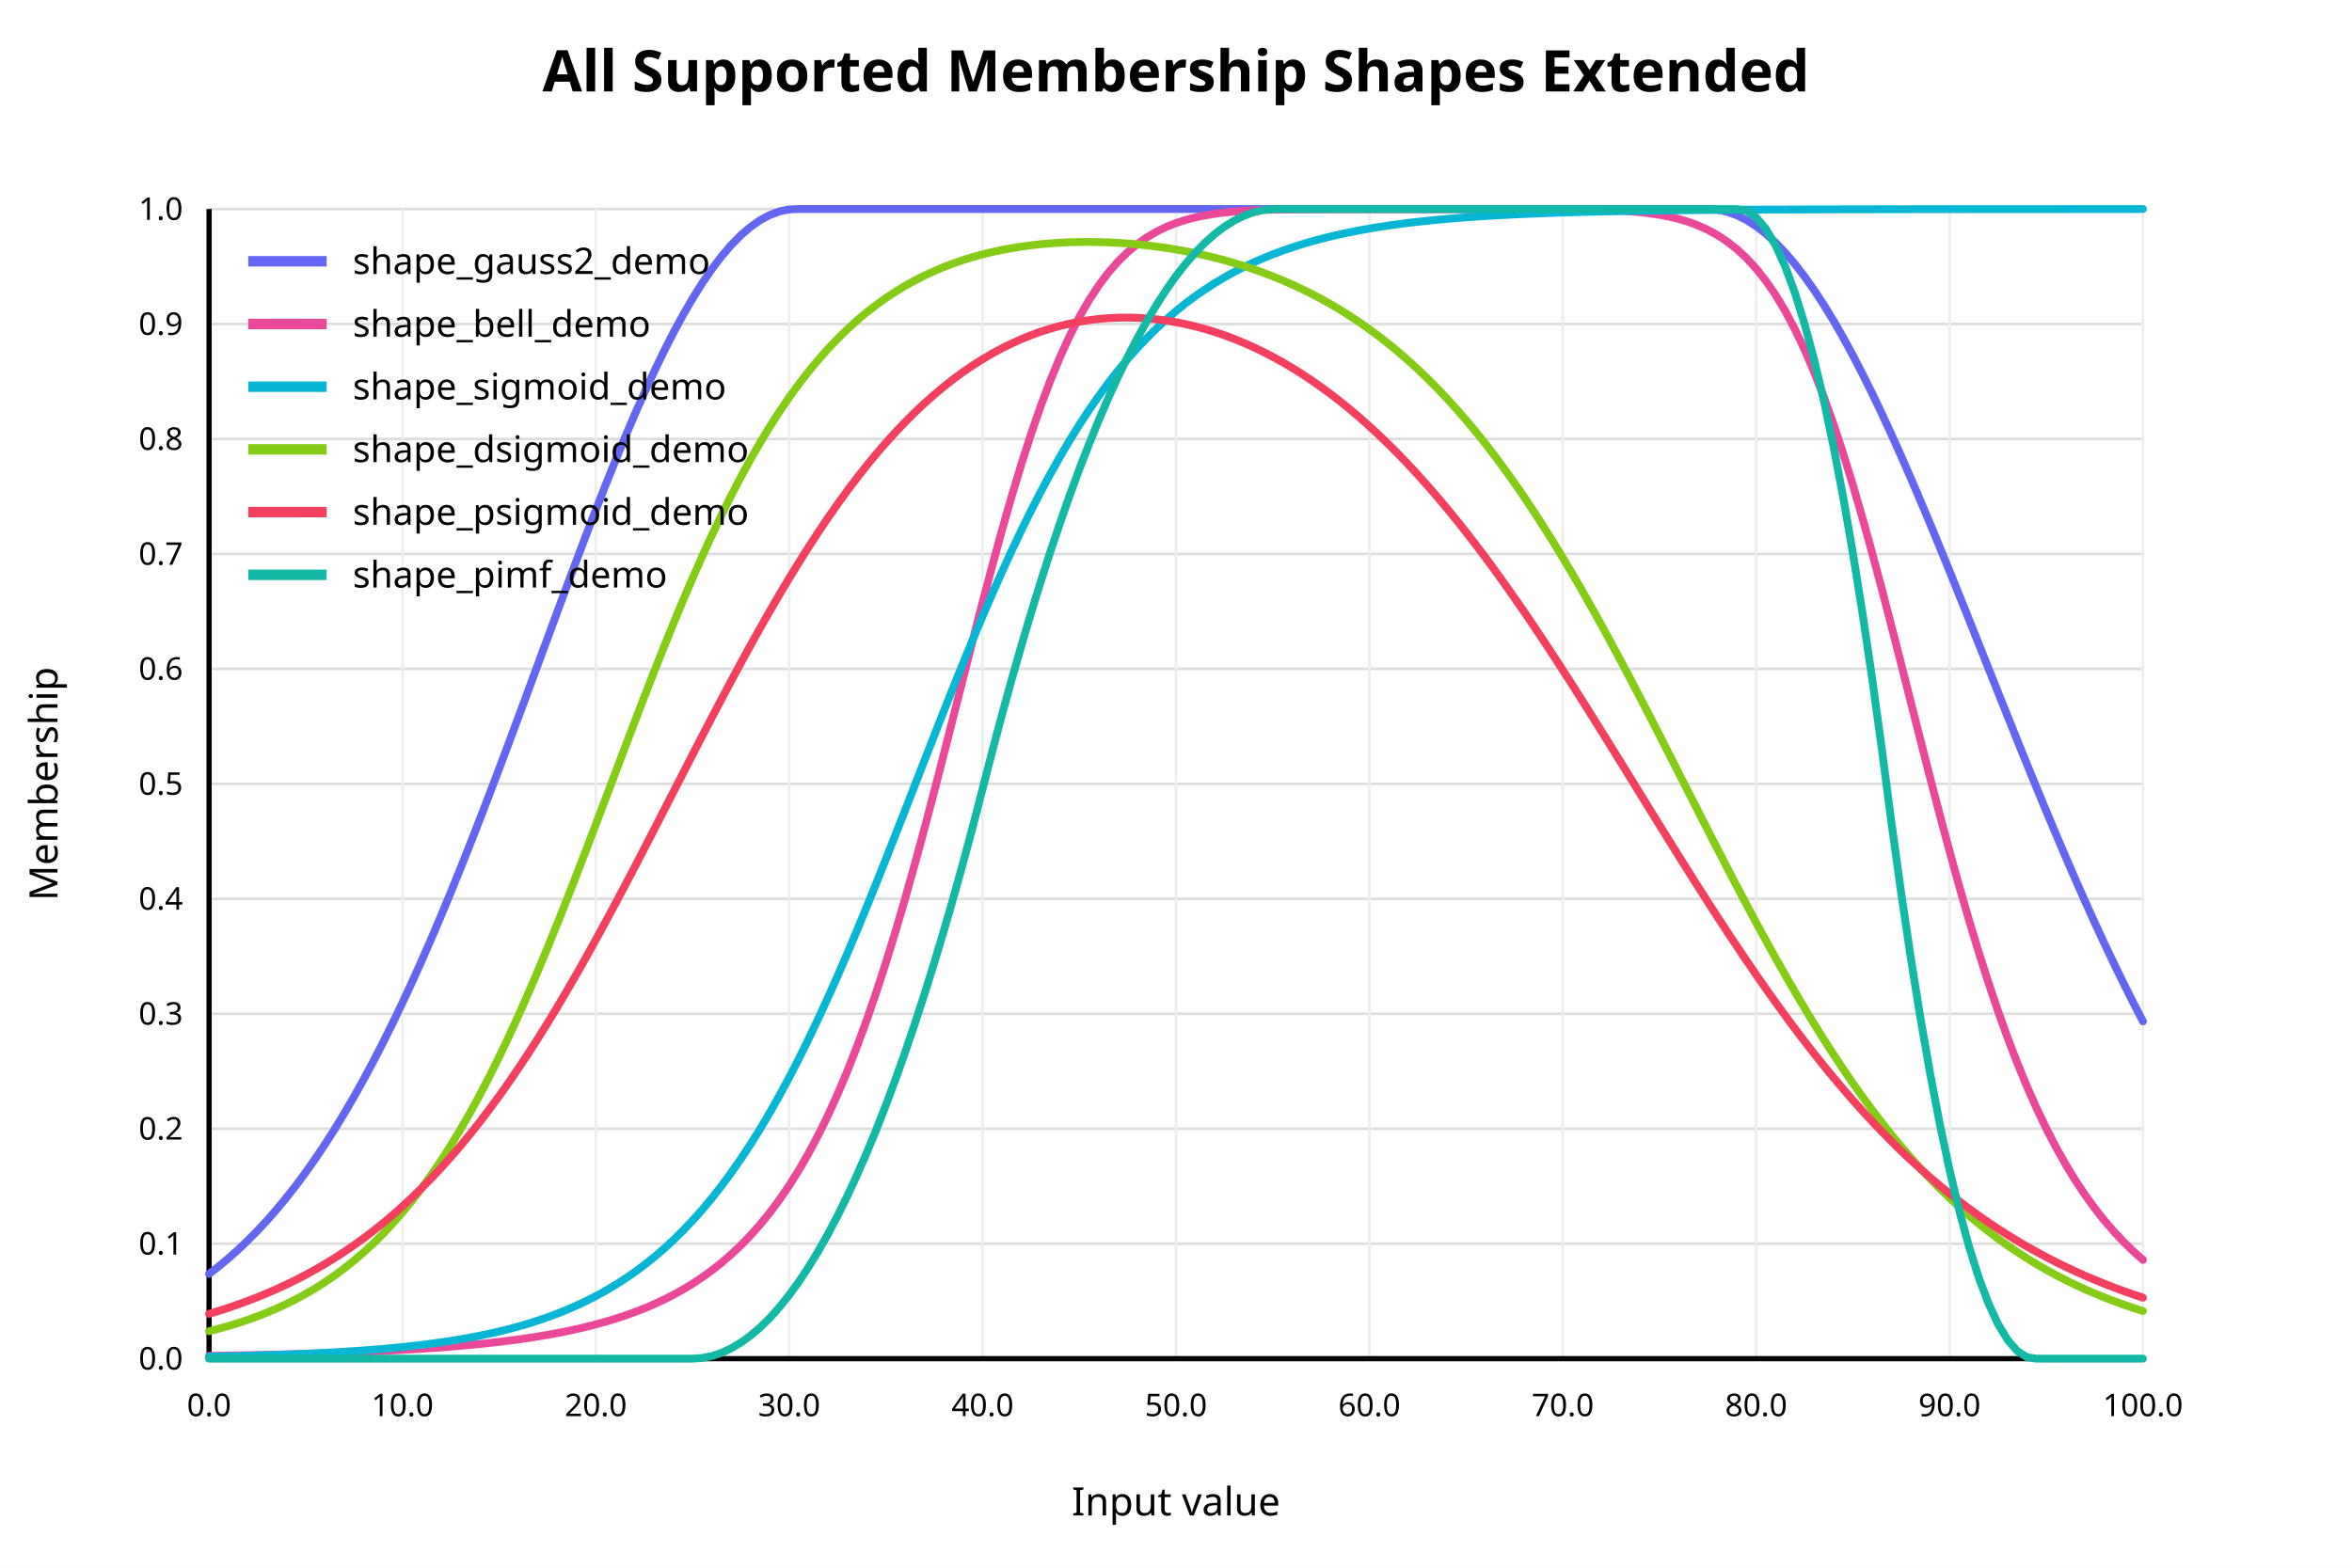
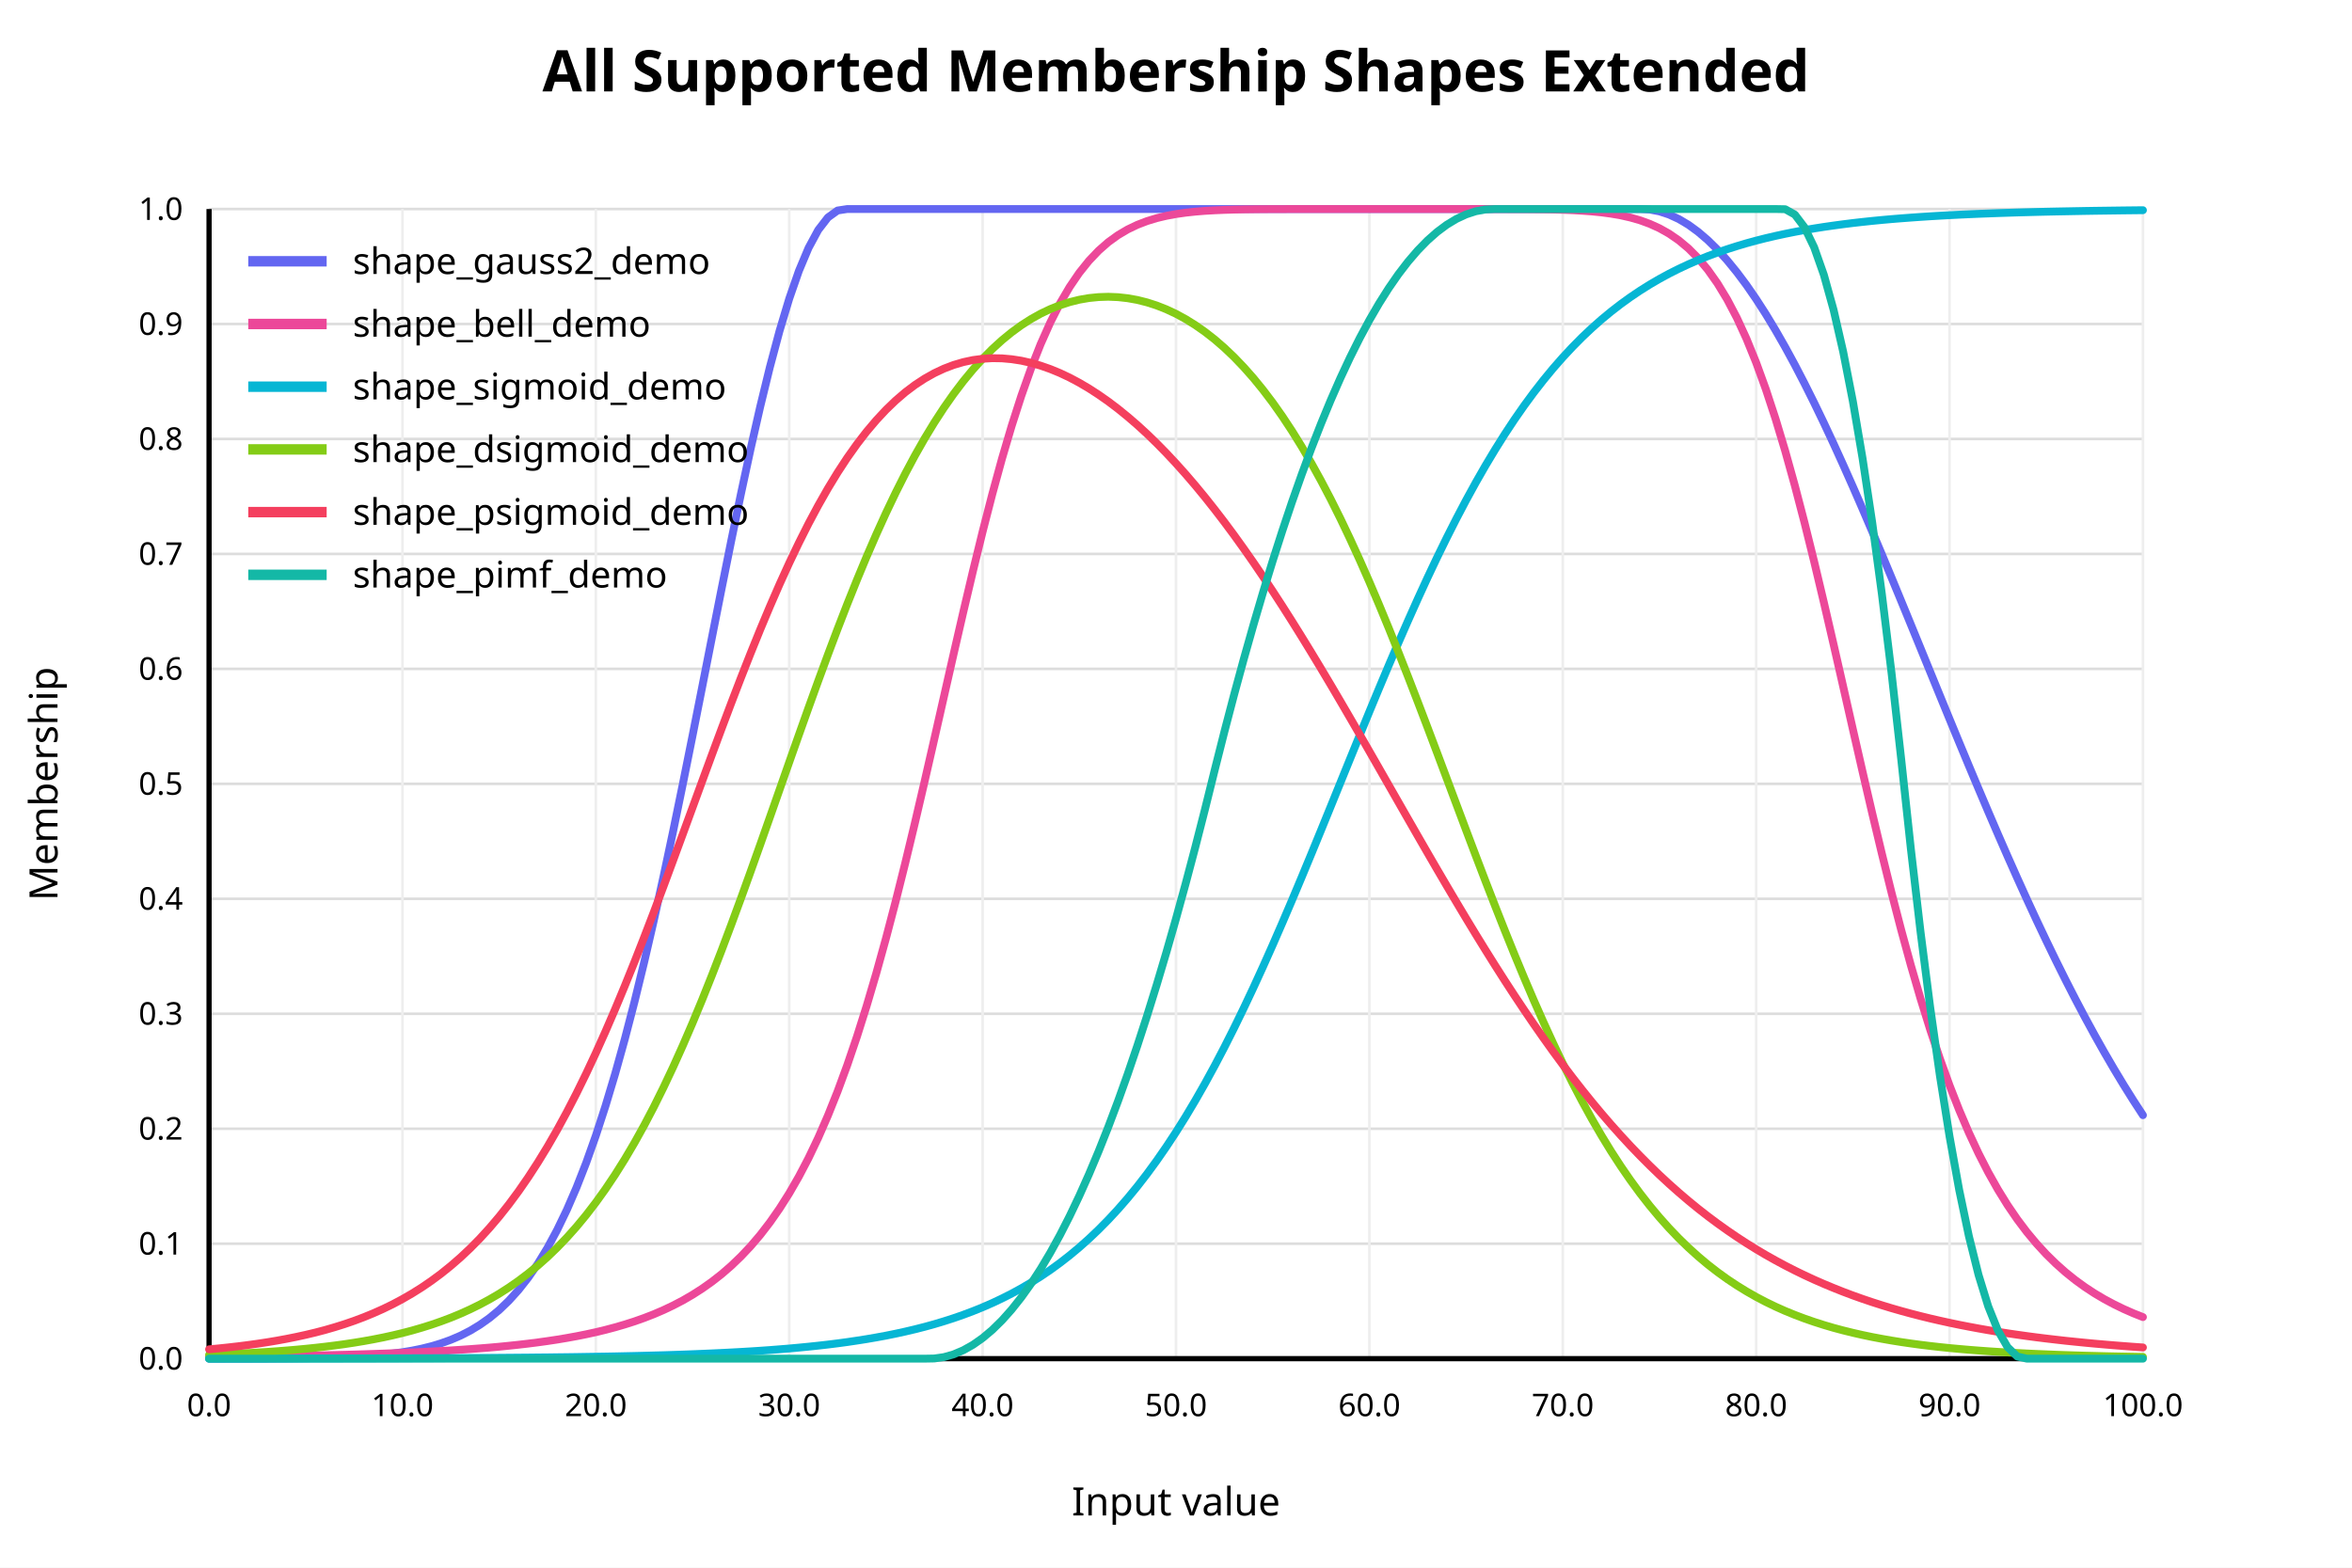
<svg xmlns="http://www.w3.org/2000/svg" width="900" height="600" viewBox="0 0 900 600">
  <rect x="0" y="0" width="900" height="600" fill="white" />
  <text x="450" y="35" text-anchor="middle" font-family="sans-serif" font-size="22" font-weight="bold" fill="black">All Supported Membership Shapes Extended</text>
  <line x1="80" y1="520.00" x2="820" y2="520.00" stroke="#dddddd" stroke-width="1" />
  <text x="70" y="520.00" text-anchor="end" dominant-baseline="middle" font-family="sans-serif" font-size="12" fill="black">0.0</text>
  <line x1="80" y1="476.00" x2="820" y2="476.00" stroke="#dddddd" stroke-width="1" />
  <text x="70" y="476.00" text-anchor="end" dominant-baseline="middle" font-family="sans-serif" font-size="12" fill="black">0.1</text>
  <line x1="80" y1="432.00" x2="820" y2="432.00" stroke="#dddddd" stroke-width="1" />
  <text x="70" y="432.00" text-anchor="end" dominant-baseline="middle" font-family="sans-serif" font-size="12" fill="black">0.2</text>
  <line x1="80" y1="388.00" x2="820" y2="388.00" stroke="#dddddd" stroke-width="1" />
  <text x="70" y="388.00" text-anchor="end" dominant-baseline="middle" font-family="sans-serif" font-size="12" fill="black">0.3</text>
  <line x1="80" y1="344.00" x2="820" y2="344.00" stroke="#dddddd" stroke-width="1" />
  <text x="70" y="344.00" text-anchor="end" dominant-baseline="middle" font-family="sans-serif" font-size="12" fill="black">0.4</text>
  <line x1="80" y1="300.00" x2="820" y2="300.00" stroke="#dddddd" stroke-width="1" />
  <text x="70" y="300.00" text-anchor="end" dominant-baseline="middle" font-family="sans-serif" font-size="12" fill="black">0.5</text>
  <line x1="80" y1="256.00" x2="820" y2="256.00" stroke="#dddddd" stroke-width="1" />
  <text x="70" y="256.00" text-anchor="end" dominant-baseline="middle" font-family="sans-serif" font-size="12" fill="black">0.6</text>
  <line x1="80" y1="212.00" x2="820" y2="212.00" stroke="#dddddd" stroke-width="1" />
  <text x="70" y="212.00" text-anchor="end" dominant-baseline="middle" font-family="sans-serif" font-size="12" fill="black">0.7</text>
  <line x1="80" y1="168.00" x2="820" y2="168.00" stroke="#dddddd" stroke-width="1" />
  <text x="70" y="168.00" text-anchor="end" dominant-baseline="middle" font-family="sans-serif" font-size="12" fill="black">0.8</text>
  <line x1="80" y1="124.00" x2="820" y2="124.00" stroke="#dddddd" stroke-width="1" />
  <text x="70" y="124.00" text-anchor="end" dominant-baseline="middle" font-family="sans-serif" font-size="12" fill="black">0.9</text>
  <line x1="80" y1="80.00" x2="820" y2="80.00" stroke="#dddddd" stroke-width="1" />
  <text x="70" y="80.00" text-anchor="end" dominant-baseline="middle" font-family="sans-serif" font-size="12" fill="black">1.0</text>
  <line x1="80.00" y1="80" x2="80.00" y2="520" stroke="#eeeeee" stroke-width="1" />
  <text x="80.00" y="542" text-anchor="middle" font-family="sans-serif" font-size="12" fill="black">0.0</text>
  <line x1="154.00" y1="80" x2="154.00" y2="520" stroke="#eeeeee" stroke-width="1" />
  <text x="154.00" y="542" text-anchor="middle" font-family="sans-serif" font-size="12" fill="black">10.0</text>
  <line x1="228.00" y1="80" x2="228.00" y2="520" stroke="#eeeeee" stroke-width="1" />
  <text x="228.00" y="542" text-anchor="middle" font-family="sans-serif" font-size="12" fill="black">20.0</text>
  <line x1="302.00" y1="80" x2="302.00" y2="520" stroke="#eeeeee" stroke-width="1" />
  <text x="302.00" y="542" text-anchor="middle" font-family="sans-serif" font-size="12" fill="black">30.0</text>
  <line x1="376.00" y1="80" x2="376.00" y2="520" stroke="#eeeeee" stroke-width="1" />
  <text x="376.00" y="542" text-anchor="middle" font-family="sans-serif" font-size="12" fill="black">40.0</text>
  <line x1="450.00" y1="80" x2="450.00" y2="520" stroke="#eeeeee" stroke-width="1" />
  <text x="450.00" y="542" text-anchor="middle" font-family="sans-serif" font-size="12" fill="black">50.0</text>
  <line x1="524.00" y1="80" x2="524.00" y2="520" stroke="#eeeeee" stroke-width="1" />
  <text x="524.00" y="542" text-anchor="middle" font-family="sans-serif" font-size="12" fill="black">60.0</text>
  <line x1="598.00" y1="80" x2="598.00" y2="520" stroke="#eeeeee" stroke-width="1" />
  <text x="598.00" y="542" text-anchor="middle" font-family="sans-serif" font-size="12" fill="black">70.0</text>
  <line x1="672.00" y1="80" x2="672.00" y2="520" stroke="#eeeeee" stroke-width="1" />
  <text x="672.00" y="542" text-anchor="middle" font-family="sans-serif" font-size="12" fill="black">80.0</text>
  <line x1="746.00" y1="80" x2="746.00" y2="520" stroke="#eeeeee" stroke-width="1" />
  <text x="746.00" y="542" text-anchor="middle" font-family="sans-serif" font-size="12" fill="black">90.0</text>
  <line x1="820.00" y1="80" x2="820.00" y2="520" stroke="#eeeeee" stroke-width="1" />
  <text x="820.00" y="542" text-anchor="middle" font-family="sans-serif" font-size="12" fill="black">100.0</text>
  <line x1="80" y1="520" x2="820" y2="520" stroke="black" stroke-width="2" />
  <line x1="80" y1="80" x2="80" y2="520" stroke="black" stroke-width="2" />
  <text x="450" y="580" text-anchor="middle" font-family="sans-serif" font-size="15" fill="black">Input value</text>
  <text x="22" y="300" text-anchor="middle" font-family="sans-serif" font-size="15" fill="black" transform="rotate(-90 22 300)">Membership</text>
-   <polyline fill="none" stroke="#6366f1" stroke-width="3" stroke-linejoin="round" stroke-linecap="round" points="80.00,487.57 83.70,484.69 87.40,481.60 91.10,478.30 94.80,474.79 98.50,471.04 102.20,467.06 105.90,462.84 109.60,458.37 113.30,453.65 117.00,448.66 120.70,443.41 124.40,437.88 128.10,432.09 131.80,426.01 135.50,419.66 139.20,413.03 142.90,406.12 146.60,398.94 150.30,391.49 154.00,383.78 157.70,375.80 161.40,367.57 165.10,359.11 168.80,350.41 172.50,341.49 176.20,332.37 179.90,323.06 183.60,313.59 187.30,303.96 191.00,294.21 194.70,284.35 198.40,274.40 202.10,264.40 205.80,254.37 209.50,244.33 213.20,234.32 216.90,224.37 220.60,214.50 224.30,204.74 228.00,195.14 231.70,185.71 235.40,176.50 239.10,167.54 242.80,158.85 246.50,150.47 250.20,142.43 253.90,134.77 257.60,127.50 261.30,120.66 265.00,114.28 268.70,108.37 272.40,102.98 276.10,98.10 279.80,93.78 283.50,90.02 287.20,86.84 290.90,84.25 294.60,82.27 298.30,80.90 302.00,80.16 305.70,80.00 309.40,80.00 313.10,80.00 316.80,80.00 320.50,80.00 324.20,80.00 327.90,80.00 331.60,80.00 335.30,80.00 339.00,80.00 342.70,80.00 346.40,80.00 350.10,80.00 353.80,80.00 357.50,80.00 361.20,80.00 364.90,80.00 368.60,80.00 372.30,80.00 376.00,80.00 379.70,80.00 383.40,80.00 387.10,80.00 390.80,80.00 394.50,80.00 398.20,80.00 401.90,80.00 405.60,80.00 409.30,80.00 413.00,80.00 416.70,80.00 420.40,80.00 424.10,80.00 427.80,80.00 431.50,80.00 435.20,80.00 438.90,80.00 442.60,80.00 446.30,80.00 450.00,80.00 453.70,80.00 457.40,80.00 461.10,80.00 464.80,80.00 468.50,80.00 472.20,80.00 475.90,80.00 479.60,80.00 483.30,80.00 487.00,80.00 490.70,80.00 494.40,80.00 498.10,80.00 501.80,80.00 505.50,80.00 509.20,80.00 512.90,80.00 516.60,80.00 520.30,80.00 524.00,80.00 527.70,80.00 531.40,80.00 535.10,80.00 538.80,80.00 542.50,80.00 546.20,80.00 549.90,80.00 553.60,80.00 557.30,80.00 561.00,80.00 564.70,80.00 568.40,80.00 572.10,80.00 575.80,80.00 579.50,80.00 583.20,80.00 586.90,80.00 590.60,80.00 594.30,80.00 598.00,80.00 601.70,80.00 605.40,80.00 609.10,80.00 612.80,80.00 616.50,80.00 620.20,80.00 623.90,80.00 627.60,80.00 631.30,80.00 635.00,80.00 638.70,80.00 642.40,80.00 646.10,80.00 649.80,80.00 653.50,80.00 657.20,80.26 660.90,81.05 664.60,82.38 668.30,84.22 672.00,86.59 675.70,89.46 679.40,92.83 683.10,96.69 686.80,101.02 690.50,105.81 694.20,111.04 697.90,116.70 701.60,122.75 705.30,129.19 709.00,136.00 712.70,143.14 716.40,150.59 720.10,158.34 723.80,166.35 727.50,174.60 731.20,183.07 734.90,191.73 738.60,200.55 742.30,209.52 746.00,218.59 749.70,227.76 753.40,236.99 757.10,246.26 760.80,255.55 764.50,264.83 768.20,274.09 771.90,283.29 775.60,292.43 779.30,301.48 783.00,310.42 786.70,319.24 790.40,327.92 794.10,336.45 797.80,344.82 801.50,353.00 805.20,360.99 808.90,368.79 812.60,376.38 816.30,383.75 820.00,390.90" />
+   <polyline fill="none" stroke="#6366f1" stroke-width="3" stroke-linejoin="round" stroke-linecap="round" points="80.00,519.99 83.70,519.99 87.40,519.98 91.10,519.97 94.80,519.97 98.50,519.95 102.20,519.94 105.90,519.91 109.60,519.89 113.30,519.85 117.00,519.80 120.70,519.74 124.40,519.66 128.10,519.55 131.80,519.42 135.50,519.25 139.20,519.04 142.90,518.77 146.60,518.44 150.30,518.03 154.00,517.53 157.70,516.91 161.40,516.15 165.10,515.23 168.80,514.11 172.50,512.78 176.20,511.19 179.90,509.30 183.60,507.06 187.30,504.44 191.00,501.38 194.70,497.83 198.40,493.73 202.10,489.03 205.80,483.67 209.50,477.59 213.20,470.73 216.90,463.06 220.60,454.51 224.30,445.05 228.00,434.64 231.70,423.27 235.40,410.93 239.10,397.63 242.80,383.38 246.50,368.22 250.20,352.22 253.90,335.45 257.60,318.00 261.30,300.00 265.00,281.58 268.70,262.89 272.40,244.11 276.10,225.42 279.80,207.02 283.50,189.12 287.20,171.92 290.90,155.64 294.60,140.48 298.30,126.64 302.00,114.32 305.70,103.68 309.40,94.87 313.10,88.02 316.80,83.23 320.50,80.57 324.20,80.00 327.90,80.00 331.60,80.00 335.30,80.00 339.00,80.00 342.70,80.00 346.40,80.00 350.10,80.00 353.80,80.00 357.50,80.00 361.20,80.00 364.90,80.00 368.60,80.00 372.30,80.00 376.00,80.00 379.70,80.00 383.40,80.00 387.10,80.00 390.80,80.00 394.50,80.00 398.20,80.00 401.90,80.00 405.60,80.00 409.30,80.00 413.00,80.00 416.70,80.00 420.40,80.00 424.10,80.00 427.80,80.00 431.50,80.00 435.20,80.00 438.90,80.00 442.60,80.00 446.30,80.00 450.00,80.00 453.70,80.00 457.40,80.00 461.10,80.00 464.80,80.00 468.50,80.00 472.20,80.00 475.90,80.00 479.60,80.00 483.30,80.00 487.00,80.00 490.70,80.00 494.40,80.00 498.10,80.00 501.80,80.00 505.50,80.00 509.20,80.00 512.90,80.00 516.60,80.00 520.30,80.00 524.00,80.00 527.70,80.00 531.40,80.00 535.10,80.00 538.80,80.00 542.50,80.00 546.20,80.00 549.90,80.00 553.60,80.00 557.30,80.00 561.00,80.00 564.70,80.00 568.40,80.00 572.10,80.00 575.80,80.00 579.50,80.00 583.20,80.00 586.90,80.00 590.60,80.00 594.30,80.00 598.00,80.00 601.70,80.00 605.40,80.00 609.10,80.00 612.80,80.00 616.50,80.00 620.20,80.00 623.90,80.00 627.60,80.00 631.30,80.21 635.00,80.91 638.70,82.13 642.40,83.84 646.10,86.04 649.80,88.74 653.50,91.91 657.20,95.54 660.90,99.63 664.60,104.16 668.30,109.11 672.00,114.48 675.70,120.23 679.40,126.36 683.10,132.83 686.80,139.64 690.50,146.77 694.20,154.18 697.90,161.85 701.60,169.77 705.30,177.91 709.00,186.24 712.70,194.75 716.40,203.40 720.10,212.18 723.80,221.06 727.50,230.02 731.20,239.03 734.90,248.08 738.60,257.14 742.30,266.19 746.00,275.21 749.70,284.18 753.40,293.08 757.10,301.90 760.80,310.62 764.50,319.23 768.20,327.70 771.90,336.02 775.60,344.19 779.30,352.19 783.00,360.00 786.70,367.63 790.40,375.07 794.10,382.30 797.80,389.32 801.50,396.12 805.20,402.71 808.90,409.07 812.60,415.21 816.30,421.12 820.00,426.81" />
  <line x1="95" y1="100" x2="125" y2="100" stroke="#6366f1" stroke-width="4" />
  <text x="135" y="100" dominant-baseline="middle" font-family="sans-serif" font-size="14" fill="black">shape_gauss2_demo</text>
-   <polyline fill="none" stroke="#ec4899" stroke-width="3" stroke-linejoin="round" stroke-linecap="round" points="80.00,518.93 83.70,518.87 87.40,518.81 91.10,518.75 94.80,518.68 98.50,518.60 102.20,518.52 105.90,518.44 109.60,518.35 113.30,518.26 117.00,518.15 120.70,518.04 124.40,517.93 128.10,517.80 131.80,517.67 135.50,517.53 139.20,517.38 142.90,517.21 146.60,517.04 150.30,516.85 154.00,516.65 157.70,516.44 161.40,516.20 165.10,515.95 168.80,515.69 172.50,515.40 176.20,515.09 179.90,514.75 183.60,514.39 187.30,514.00 191.00,513.58 194.70,513.12 198.40,512.63 202.10,512.10 205.80,511.52 209.50,510.90 213.20,510.22 216.90,509.49 220.60,508.69 224.30,507.83 228.00,506.88 231.70,505.86 235.40,504.75 239.10,503.53 242.80,502.21 246.50,500.77 250.20,499.20 253.90,497.48 257.60,495.61 261.30,493.56 265.00,491.32 268.70,488.88 272.40,486.21 276.10,483.29 279.80,480.09 283.50,476.60 287.20,472.79 290.90,468.62 294.60,464.07 298.30,459.11 302.00,453.70 305.70,447.81 309.40,441.40 313.10,434.45 316.80,426.93 320.50,418.79 324.20,410.03 327.90,400.61 331.60,390.54 335.30,379.80 339.00,368.40 342.70,356.37 346.40,343.74 350.10,330.56 353.80,316.90 357.50,302.84 361.20,288.48 364.90,273.94 368.60,259.34 372.30,244.80 376.00,230.48 379.70,216.49 383.40,202.96 387.10,190.01 390.80,177.74 394.50,166.22 398.20,155.52 401.90,145.67 405.60,136.70 409.30,128.60 413.00,121.35 416.70,114.93 420.40,109.29 424.10,104.37 427.80,100.13 431.50,96.49 435.20,93.41 438.90,90.81 442.60,88.64 446.30,86.84 450.00,85.37 453.70,84.17 457.40,83.20 461.10,82.43 464.80,81.83 468.50,81.35 472.20,80.99 475.90,80.71 479.60,80.50 483.30,80.35 487.00,80.24 490.70,80.16 494.40,80.10 498.10,80.06 501.80,80.04 505.50,80.02 509.20,80.01 512.90,80.01 516.60,80.00 520.30,80.00 524.00,80.00 527.70,80.00 531.40,80.00 535.10,80.00 538.80,80.00 542.50,80.00 546.20,80.00 549.90,80.00 553.60,80.00 557.30,80.00 561.00,80.00 564.70,80.00 568.40,80.00 572.10,80.00 575.80,80.00 579.50,80.00 583.20,80.00 586.90,80.01 590.60,80.02 594.30,80.03 598.00,80.05 601.70,80.09 605.40,80.13 609.10,80.20 612.80,80.30 616.50,80.44 620.20,80.63 623.90,80.88 627.60,81.21 631.30,81.65 635.00,82.20 638.70,82.91 642.40,83.81 646.10,84.92 649.80,86.29 653.50,87.97 657.20,90.00 660.90,92.44 664.60,95.35 668.30,98.78 672.00,102.80 675.70,107.47 679.40,112.85 683.10,118.99 686.80,125.95 690.50,133.74 694.20,142.41 697.90,151.95 701.60,162.35 705.30,173.59 709.00,185.60 712.70,198.33 716.40,211.66 720.10,225.50 723.80,239.72 727.50,254.20 731.20,268.79 734.90,283.37 738.60,297.80 742.30,311.98 746.00,325.79 749.70,339.15 753.40,351.98 757.10,364.23 760.80,375.85 764.50,386.83 768.20,397.14 771.90,406.78 775.60,415.78 779.30,424.13 783.00,431.87 786.70,439.02 790.40,445.61 794.10,451.68 797.80,457.25 801.50,462.37 805.20,467.06 808.90,471.36 812.60,475.30 816.30,478.90 820.00,482.19" />
+   <polyline fill="none" stroke="#ec4899" stroke-width="3" stroke-linejoin="round" stroke-linecap="round" points="80.00,519.37 83.70,519.33 87.40,519.29 91.10,519.25 94.80,519.20 98.50,519.15 102.20,519.10 105.90,519.04 109.60,518.98 113.30,518.92 117.00,518.85 120.70,518.77 124.40,518.69 128.10,518.60 131.80,518.51 135.50,518.41 139.20,518.30 142.90,518.18 146.60,518.06 150.30,517.92 154.00,517.78 157.70,517.62 161.40,517.44 165.10,517.26 168.80,517.06 172.50,516.84 176.20,516.60 179.90,516.34 183.60,516.06 187.30,515.76 191.00,515.43 194.70,515.06 198.40,514.67 202.10,514.24 205.80,513.77 209.50,513.26 213.20,512.70 216.90,512.08 220.60,511.41 224.30,510.67 228.00,509.86 231.70,508.97 235.40,507.99 239.10,506.91 242.80,505.73 246.50,504.42 250.20,502.98 253.90,501.39 257.60,499.63 261.30,497.70 265.00,495.55 268.70,493.18 272.40,490.56 276.10,487.67 279.80,484.46 283.50,480.91 287.20,476.99 290.90,472.65 294.60,467.85 298.30,462.55 302.00,456.71 305.70,450.28 309.40,443.21 313.10,435.46 316.80,426.97 320.50,417.72 324.20,407.66 327.90,396.78 331.60,385.07 335.30,372.53 339.00,359.18 342.70,345.08 346.40,330.29 350.10,314.92 353.80,299.08 357.50,282.92 361.20,266.61 364.90,250.33 368.60,234.26 372.30,218.59 376.00,203.49 379.70,189.12 383.40,175.60 387.10,163.05 390.80,151.53 394.50,141.09 398.20,131.72 401.90,123.42 405.60,116.14 409.30,109.83 413.00,104.40 416.70,99.79 420.40,95.91 424.10,92.67 427.80,90.00 431.50,87.81 435.20,86.04 438.90,84.62 442.60,83.49 446.30,82.61 450.00,81.92 453.70,81.40 457.40,81.00 461.10,80.70 464.80,80.49 468.50,80.33 472.20,80.22 475.90,80.14 479.60,80.09 483.30,80.05 487.00,80.03 490.70,80.02 494.40,80.01 498.10,80.00 501.80,80.00 505.50,80.00 509.20,80.00 512.90,80.00 516.60,80.00 520.30,80.00 524.00,80.00 527.70,80.00 531.40,80.00 535.10,80.00 538.80,80.00 542.50,80.00 546.20,80.00 549.90,80.00 553.60,80.00 557.30,80.00 561.00,80.00 564.70,80.00 568.40,80.00 572.10,80.01 575.80,80.01 579.50,80.03 583.20,80.05 586.90,80.08 590.60,80.13 594.30,80.20 598.00,80.30 601.70,80.44 605.40,80.65 609.10,80.92 612.80,81.29 616.50,81.79 620.20,82.43 623.90,83.27 627.60,84.33 631.30,85.68 635.00,87.36 638.70,89.44 642.40,91.99 646.10,95.09 649.80,98.81 653.50,103.24 657.20,108.47 660.90,114.57 664.60,121.61 668.30,129.67 672.00,138.78 675.70,148.97 679.40,160.24 683.10,172.55 686.80,185.85 690.50,200.03 694.20,214.97 697.90,230.53 701.60,246.52 705.30,262.77 709.00,279.09 712.70,295.29 716.40,311.22 720.10,326.72 723.80,341.65 727.50,355.92 731.20,369.45 734.90,382.19 738.60,394.10 742.30,405.17 746.00,415.42 749.70,424.86 753.40,433.52 757.10,441.45 760.80,448.67 764.50,455.25 768.20,461.23 771.90,466.65 775.60,471.56 779.30,476.00 783.00,480.02 786.70,483.65 790.40,486.94 794.10,489.91 797.80,492.59 801.50,495.02 805.20,497.21 808.90,499.19 812.60,500.99 816.30,502.62 820.00,504.09" />
  <line x1="95" y1="124" x2="125" y2="124" stroke="#ec4899" stroke-width="4" />
  <text x="135" y="124" dominant-baseline="middle" font-family="sans-serif" font-size="14" fill="black">shape_bell_demo</text>
-   <polyline fill="none" stroke="#06b6d4" stroke-width="3" stroke-linejoin="round" stroke-linecap="round" points="80.00,519.20 83.70,519.13 87.40,519.05 91.10,518.97 94.80,518.87 98.50,518.77 102.20,518.66 105.90,518.54 109.60,518.41 113.30,518.27 117.00,518.11 120.70,517.94 124.40,517.76 128.10,517.56 131.80,517.34 135.50,517.10 139.20,516.84 142.90,516.56 146.60,516.25 150.30,515.91 154.00,515.55 157.70,515.15 161.40,514.72 165.10,514.25 168.80,513.74 172.50,513.18 176.20,512.57 179.90,511.92 183.60,511.20 187.30,510.42 191.00,509.58 194.70,508.67 198.40,507.67 202.10,506.59 205.80,505.42 209.50,504.15 213.20,502.78 216.90,501.29 220.60,499.68 224.30,497.94 228.00,496.06 231.70,494.02 235.40,491.83 239.10,489.46 242.80,486.92 246.50,484.17 250.20,481.23 253.90,478.06 257.60,474.66 261.30,471.03 265.00,467.14 268.70,462.99 272.40,458.56 276.10,453.85 279.80,448.85 283.50,443.54 287.20,437.93 290.90,432.00 294.60,425.76 298.30,419.21 302.00,412.34 305.70,405.16 309.40,397.67 313.10,389.90 316.80,381.84 320.50,373.53 324.20,364.96 327.90,356.18 331.60,347.20 335.30,338.06 339.00,328.78 342.70,319.39 346.40,309.93 350.10,300.43 353.80,290.93 357.50,281.46 361.20,272.07 364.90,262.77 368.60,253.61 372.30,244.62 376.00,235.82 379.70,227.24 383.40,218.90 387.10,210.82 390.80,203.02 394.50,195.51 398.20,188.30 401.90,181.40 405.60,174.82 409.30,168.55 413.00,162.59 416.70,156.95 420.40,151.62 424.10,146.59 427.80,141.85 431.50,137.40 435.20,133.22 438.90,129.31 442.60,125.65 446.30,122.24 450.00,119.05 453.70,116.08 457.40,113.32 461.10,110.76 464.80,108.38 468.50,106.17 472.20,104.12 475.90,102.22 479.60,100.47 483.30,98.85 487.00,97.35 490.70,95.97 494.40,94.69 498.10,93.51 501.80,92.42 505.50,91.42 509.20,90.50 512.90,89.65 516.60,88.87 520.30,88.15 524.00,87.48 527.70,86.87 531.40,86.31 535.10,85.80 538.80,85.32 542.50,84.89 546.20,84.49 549.90,84.12 553.60,83.78 557.30,83.47 561.00,83.18 564.70,82.92 568.40,82.68 572.10,82.46 575.80,82.26 579.50,82.07 583.20,81.90 586.90,81.75 590.60,81.60 594.30,81.47 598.00,81.35 601.70,81.24 605.40,81.13 609.10,81.04 612.80,80.95 616.50,80.88 620.20,80.80 623.90,80.74 627.60,80.68 631.30,80.62 635.00,80.57 638.70,80.52 642.40,80.48 646.10,80.44 649.80,80.40 653.50,80.37 657.20,80.34 660.90,80.31 664.60,80.29 668.30,80.26 672.00,80.24 675.70,80.22 679.40,80.20 683.10,80.19 686.80,80.17 690.50,80.16 694.20,80.14 697.90,80.13 701.60,80.12 705.30,80.11 709.00,80.10 712.70,80.09 716.40,80.09 720.10,80.08 723.80,80.07 727.50,80.07 731.20,80.06 734.90,80.06 738.60,80.05 742.30,80.05 746.00,80.04 749.70,80.04 753.40,80.04 757.10,80.03 760.80,80.03 764.50,80.03 768.20,80.03 771.90,80.02 775.60,80.02 779.30,80.02 783.00,80.02 786.70,80.02 790.40,80.02 794.10,80.01 797.80,80.01 801.50,80.01 805.20,80.01 808.90,80.01 812.60,80.01 816.30,80.01 820.00,80.01" />
+   <polyline fill="none" stroke="#06b6d4" stroke-width="3" stroke-linejoin="round" stroke-linecap="round" points="80.00,519.97 83.70,519.97 87.40,519.97 91.10,519.97 94.80,519.96 98.50,519.96 102.20,519.96 105.90,519.95 109.60,519.95 113.30,519.94 117.00,519.94 120.70,519.93 124.40,519.93 128.10,519.92 131.80,519.91 135.50,519.91 139.20,519.90 142.90,519.89 146.60,519.88 150.30,519.87 154.00,519.86 157.70,519.84 161.40,519.83 165.10,519.82 168.80,519.80 172.50,519.78 176.20,519.77 179.90,519.74 183.60,519.72 187.30,519.70 191.00,519.67 194.70,519.64 198.40,519.61 202.10,519.58 205.80,519.54 209.50,519.51 213.20,519.46 216.90,519.42 220.60,519.37 224.30,519.31 228.00,519.25 231.70,519.19 235.40,519.12 239.10,519.04 242.80,518.96 246.50,518.87 250.20,518.77 253.90,518.67 257.60,518.55 261.30,518.43 265.00,518.29 268.70,518.14 272.40,517.98 276.10,517.81 279.80,517.62 283.50,517.42 287.20,517.20 290.90,516.96 294.60,516.70 298.30,516.41 302.00,516.11 305.70,515.77 309.40,515.41 313.10,515.02 316.80,514.60 320.50,514.14 324.20,513.64 327.90,513.09 331.60,512.51 335.30,511.87 339.00,511.19 342.70,510.44 346.40,509.63 350.10,508.76 353.80,507.82 357.50,506.80 361.20,505.69 364.90,504.50 368.60,503.21 372.30,501.82 376.00,500.32 379.70,498.71 383.40,496.96 387.10,495.09 390.80,493.07 394.50,490.89 398.20,488.56 401.90,486.05 405.60,483.36 409.30,480.48 413.00,477.40 416.70,474.10 420.40,470.58 424.10,466.83 427.80,462.84 431.50,458.59 435.20,454.08 438.90,449.30 442.60,444.24 446.30,438.90 450.00,433.28 453.70,427.37 457.40,421.16 461.10,414.67 464.80,407.89 468.50,400.83 472.20,393.49 475.90,385.89 479.60,378.05 483.30,369.97 487.00,361.67 490.70,353.18 494.40,344.52 498.10,335.71 501.80,326.78 505.50,317.76 509.20,308.68 512.90,299.57 516.60,290.46 520.30,281.39 524.00,272.38 527.70,263.46 531.40,254.66 535.10,246.01 538.80,237.54 542.50,229.26 546.20,221.20 549.90,213.38 553.60,205.81 557.30,198.50 561.00,191.46 564.70,184.71 568.40,178.24 572.10,172.07 575.80,166.18 579.50,160.58 583.20,155.27 586.90,150.24 590.60,145.49 594.30,141.00 598.00,136.78 601.70,132.81 605.40,129.07 609.10,125.58 612.80,122.30 616.50,119.24 620.20,116.38 623.90,113.71 627.60,111.22 631.30,108.90 635.00,106.74 638.70,104.73 642.40,102.87 646.10,101.14 649.80,99.53 653.50,98.04 657.20,96.66 660.90,95.38 664.60,94.20 668.30,93.10 672.00,92.09 675.70,91.15 679.40,90.29 683.10,89.49 686.80,88.75 690.50,88.06 694.20,87.43 697.90,86.85 701.60,86.32 705.30,85.82 709.00,85.36 712.70,84.94 716.40,84.55 720.10,84.19 723.80,83.86 727.50,83.56 731.20,83.28 734.90,83.02 738.60,82.78 742.30,82.56 746.00,82.36 749.70,82.17 753.40,82.00 757.10,81.84 760.80,81.70 764.50,81.56 768.20,81.44 771.90,81.32 775.60,81.22 779.30,81.12 783.00,81.03 786.70,80.95 790.40,80.88 794.10,80.81 797.80,80.74 801.50,80.68 805.20,80.63 808.90,80.58 812.60,80.53 816.30,80.49 820.00,80.45" />
  <line x1="95" y1="148" x2="125" y2="148" stroke="#06b6d4" stroke-width="4" />
  <text x="135" y="148" dominant-baseline="middle" font-family="sans-serif" font-size="14" fill="black">shape_sigmoid_demo</text>
-   <polyline fill="none" stroke="#84cc16" stroke-width="3" stroke-linejoin="round" stroke-linecap="round" points="80.00,509.50 83.70,508.54 87.40,507.50 91.10,506.37 94.80,505.14 98.50,503.80 102.20,502.35 105.90,500.78 109.60,499.07 113.30,497.21 117.00,495.20 120.70,493.03 124.40,490.68 128.10,488.14 131.80,485.40 135.50,482.44 139.20,479.26 142.90,475.84 146.60,472.17 150.30,468.23 154.00,464.01 157.70,459.50 161.40,454.69 165.10,449.57 168.80,444.13 172.50,438.36 176.20,432.26 179.90,425.82 183.60,419.05 187.30,411.94 191.00,404.50 194.70,396.74 198.40,388.67 202.10,380.31 205.80,371.67 209.50,362.78 213.20,353.66 216.90,344.34 220.60,334.85 224.30,325.23 228.00,315.51 231.70,305.74 235.40,295.94 239.10,286.16 242.80,276.44 246.50,266.81 250.20,257.32 253.90,247.99 257.60,238.86 261.30,229.96 265.00,221.31 268.70,212.94 272.40,204.86 276.10,197.09 279.80,189.65 283.50,182.54 287.20,175.77 290.90,169.34 294.60,163.25 298.30,157.49 302.00,152.07 305.70,146.97 309.40,142.19 313.10,137.72 316.80,133.55 320.50,129.65 324.20,126.04 327.90,122.68 331.60,119.57 335.30,116.70 339.00,114.05 342.70,111.61 346.40,109.37 350.10,107.32 353.80,105.44 357.50,103.74 361.20,102.18 364.90,100.78 368.60,99.51 372.30,98.37 376.00,97.35 379.70,96.45 383.40,95.66 387.10,94.97 390.80,94.38 394.50,93.88 398.20,93.46 401.90,93.14 405.60,92.89 409.30,92.72 413.00,92.62 416.70,92.60 420.40,92.65 424.10,92.76 427.80,92.95 431.50,93.21 435.20,93.53 438.90,93.92 442.60,94.38 446.30,94.90 450.00,95.50 453.70,96.17 457.40,96.91 461.10,97.73 464.80,98.62 468.50,99.59 472.20,100.65 475.90,101.78 479.60,103.01 483.30,104.33 487.00,105.74 490.70,107.25 494.40,108.87 498.10,110.59 501.80,112.42 505.50,114.37 509.20,116.44 512.90,118.63 516.60,120.96 520.30,123.42 524.00,126.02 527.70,128.76 531.40,131.66 535.10,134.71 538.80,137.92 542.50,141.30 546.20,144.84 549.90,148.56 553.60,152.45 557.30,156.52 561.00,160.78 564.70,165.22 568.40,169.84 572.10,174.65 575.80,179.65 579.50,184.84 583.20,190.21 586.90,195.76 590.60,201.48 594.30,207.38 598.00,213.45 601.70,219.68 605.40,226.07 609.10,232.59 612.80,239.26 616.50,246.04 620.20,252.94 623.90,259.93 627.60,267.01 631.30,274.17 635.00,281.37 638.70,288.62 642.40,295.90 646.10,303.18 649.80,310.46 653.50,317.71 657.20,324.93 660.90,332.09 664.60,339.18 668.30,346.19 672.00,353.11 675.70,359.91 679.40,366.59 683.10,373.14 686.80,379.55 690.50,385.80 694.20,391.90 697.90,397.83 701.60,403.59 705.30,409.17 709.00,414.57 712.70,419.79 716.40,424.82 720.10,429.67 723.80,434.33 727.50,438.81 731.20,443.10 734.90,447.22 738.60,451.15 742.30,454.91 746.00,458.50 749.70,461.92 753.40,465.18 757.10,468.28 760.80,471.23 764.50,474.03 768.20,476.68 771.90,479.20 775.60,481.59 779.30,483.85 783.00,485.98 786.70,488.01 790.40,489.92 794.10,491.72 797.80,493.42 801.50,495.03 805.20,496.55 808.90,497.97 812.60,499.32 816.30,500.59 820.00,501.78" />
+   <polyline fill="none" stroke="#84cc16" stroke-width="3" stroke-linejoin="round" stroke-linecap="round" points="80.00,518.55 83.70,518.40 87.40,518.24 91.10,518.06 94.80,517.87 98.50,517.65 102.20,517.42 105.90,517.16 109.60,516.87 113.30,516.56 117.00,516.21 120.70,515.83 124.40,515.41 128.10,514.95 131.80,514.45 135.50,513.89 139.20,513.28 142.90,512.61 146.60,511.88 150.30,511.07 154.00,510.19 157.70,509.22 161.40,508.15 165.10,506.99 168.80,505.71 172.50,504.32 176.20,502.79 179.90,501.12 183.60,499.30 187.30,497.31 191.00,495.14 194.70,492.77 198.40,490.20 202.10,487.40 205.80,484.37 209.50,481.08 213.20,477.51 216.90,473.66 220.60,469.51 224.30,465.03 228.00,460.22 231.70,455.06 235.40,449.53 239.10,443.63 242.80,437.35 246.50,430.69 250.20,423.63 253.90,416.17 257.60,408.33 261.30,400.11 265.00,391.53 268.70,382.59 272.40,373.33 276.10,363.78 279.80,353.95 283.50,343.90 287.20,333.66 290.90,323.27 294.60,312.78 298.30,302.25 302.00,291.71 305.70,281.23 309.40,270.84 313.10,260.60 316.80,250.56 320.50,240.75 324.20,231.21 327.90,221.98 331.60,213.08 335.30,204.55 339.00,196.39 342.70,188.64 346.40,181.29 350.10,174.36 353.80,167.84 357.50,161.74 361.20,156.06 364.90,150.79 368.60,145.91 372.30,141.43 376.00,137.33 379.70,133.59 383.40,130.22 387.10,127.19 390.80,124.49 394.50,122.12 398.20,120.05 401.90,118.29 405.60,116.82 409.30,115.63 413.00,114.71 416.70,114.07 420.40,113.70 424.10,113.58 427.80,113.73 431.50,114.14 435.20,114.80 438.90,115.73 442.60,116.92 446.30,118.38 450.00,120.11 453.70,122.13 457.40,124.43 461.10,127.02 464.80,129.91 468.50,133.12 472.20,136.64 475.90,140.50 479.60,144.68 483.30,149.22 487.00,154.10 490.70,159.35 494.40,164.96 498.10,170.93 501.80,177.27 505.50,183.98 509.20,191.04 512.90,198.46 516.60,206.23 520.30,214.32 524.00,222.72 527.70,231.42 531.40,240.38 535.10,249.58 538.80,258.99 542.50,268.57 546.20,278.28 549.90,288.09 553.60,297.96 557.30,307.84 561.00,317.70 564.70,327.49 568.40,337.18 572.10,346.72 575.80,356.09 579.50,365.25 583.20,374.17 586.90,382.83 590.60,391.19 594.30,399.26 598.00,407.00 601.70,414.41 605.40,421.48 609.10,428.21 612.80,434.59 616.50,440.64 620.20,446.34 623.90,451.71 627.60,456.76 631.30,461.50 635.00,465.93 638.70,470.07 642.40,473.93 646.10,477.52 649.80,480.86 653.50,483.97 657.20,486.84 660.90,489.51 664.60,491.97 668.30,494.25 672.00,496.36 675.70,498.30 679.40,500.09 683.10,501.74 686.80,503.25 690.50,504.65 694.20,505.93 697.90,507.11 701.60,508.20 705.30,509.19 709.00,510.10 712.70,510.94 716.40,511.71 720.10,512.41 723.80,513.06 727.50,513.65 731.20,514.19 734.90,514.69 738.60,515.14 742.30,515.56 746.00,515.94 749.70,516.28 753.40,516.60 757.10,516.89 760.80,517.16 764.50,517.40 768.20,517.63 771.90,517.83 775.60,518.02 779.30,518.19 783.00,518.34 786.70,518.49 790.40,518.62 794.10,518.74 797.80,518.85 801.50,518.94 805.20,519.04 808.90,519.12 812.60,519.19 816.30,519.26 820.00,519.33" />
  <line x1="95" y1="172" x2="125" y2="172" stroke="#84cc16" stroke-width="4" />
  <text x="135" y="172" dominant-baseline="middle" font-family="sans-serif" font-size="14" fill="black">shape_dsigmoid_demo</text>
-   <polyline fill="none" stroke="#f43f5e" stroke-width="3" stroke-linejoin="round" stroke-linecap="round" points="80.00,502.85 83.70,501.72 87.40,500.53 91.10,499.25 94.80,497.90 98.50,496.47 102.20,494.95 105.90,493.34 109.60,491.63 113.30,489.82 117.00,487.90 120.70,485.87 124.40,483.72 128.10,481.45 131.80,479.06 135.50,476.53 139.20,473.86 142.90,471.05 146.60,468.10 150.30,464.98 154.00,461.71 157.70,458.28 161.40,454.68 165.10,450.91 168.80,446.97 172.50,442.84 176.20,438.54 179.90,434.05 183.60,429.38 187.30,424.52 191.00,419.48 194.70,414.26 198.40,408.85 202.10,403.27 205.80,397.51 209.50,391.58 213.20,385.49 216.90,379.24 220.60,372.84 224.30,366.31 228.00,359.64 231.70,352.86 235.40,345.98 239.10,339.00 242.80,331.95 246.50,324.83 250.20,317.67 253.90,310.47 257.60,303.26 261.30,296.05 265.00,288.86 268.70,281.70 272.40,274.59 276.10,267.55 279.80,260.59 283.50,253.72 287.20,246.96 290.90,240.33 294.60,233.83 298.30,227.48 302.00,221.28 305.70,215.25 309.40,209.39 313.10,203.72 316.80,198.23 320.50,192.93 324.20,187.83 327.90,182.93 331.60,178.23 335.30,173.74 339.00,169.45 342.70,165.36 346.40,161.48 350.10,157.80 353.80,154.31 357.50,151.03 361.20,147.94 364.90,145.04 368.60,142.32 372.30,139.80 376.00,137.45 379.70,135.28 383.40,133.29 387.10,131.46 390.80,129.80 394.50,128.30 398.20,126.96 401.90,125.78 405.60,124.75 409.30,123.87 413.00,123.13 416.70,122.54 420.40,122.09 424.10,121.77 427.80,121.59 431.50,121.55 435.20,121.64 438.90,121.87 442.60,122.22 446.30,122.70 450.00,123.32 453.70,124.06 457.40,124.93 461.10,125.92 464.80,127.05 468.50,128.31 472.20,129.69 475.90,131.21 479.60,132.85 483.30,134.63 487.00,136.54 490.70,138.58 494.40,140.76 498.10,143.07 501.80,145.52 505.50,148.11 509.20,150.84 512.90,153.70 516.60,156.71 520.30,159.85 524.00,163.14 527.70,166.56 531.40,170.13 535.10,173.84 538.80,177.69 542.50,181.68 546.20,185.81 549.90,190.08 553.60,194.48 557.30,199.01 561.00,203.67 564.70,208.46 568.40,213.37 572.10,218.40 575.80,223.54 579.50,228.79 583.20,234.14 586.90,239.59 590.60,245.13 594.30,250.76 598.00,256.45 601.70,262.22 605.40,268.05 609.10,273.92 612.80,279.84 616.50,285.80 620.20,291.77 623.90,297.77 627.60,303.77 631.30,309.77 635.00,315.75 638.70,321.72 642.40,327.65 646.10,333.55 649.80,339.39 653.50,345.19 657.20,350.91 660.90,356.57 664.60,362.15 668.30,367.65 672.00,373.05 675.70,378.36 679.40,383.57 683.10,388.67 686.80,393.65 690.50,398.53 694.20,403.28 697.90,407.92 701.60,412.43 705.30,416.82 709.00,421.09 712.70,425.22 716.40,429.23 720.10,433.12 723.80,436.87 727.50,440.51 731.20,444.01 734.90,447.40 738.60,450.66 742.30,453.80 746.00,456.82 749.70,459.73 753.40,462.52 757.10,465.21 760.80,467.78 764.50,470.25 768.20,472.62 771.90,474.89 775.60,477.06 779.30,479.13 783.00,481.12 786.70,483.02 790.40,484.84 794.10,486.57 797.80,488.22 801.50,489.80 805.20,491.31 808.90,492.74 812.60,494.11 816.30,495.41 820.00,496.66" />
+   <polyline fill="none" stroke="#f43f5e" stroke-width="3" stroke-linejoin="round" stroke-linecap="round" points="80.00,516.42 83.70,516.07 87.40,515.68 91.10,515.26 94.80,514.79 98.50,514.28 102.20,513.72 105.90,513.10 109.60,512.42 113.30,511.68 117.00,510.87 120.70,509.99 124.40,509.02 128.10,507.95 131.80,506.79 135.50,505.52 139.20,504.13 142.90,502.61 146.60,500.96 150.30,499.16 154.00,497.19 157.70,495.05 161.40,492.73 165.10,490.20 168.80,487.46 172.50,484.48 176.20,481.27 179.90,477.79 183.60,474.04 187.30,469.99 191.00,465.64 194.70,460.97 198.40,455.97 202.10,450.62 205.80,444.92 209.50,438.86 213.20,432.43 216.90,425.62 220.60,418.45 224.30,410.90 228.00,403.00 231.70,394.75 235.40,386.17 239.10,377.28 242.80,368.11 246.50,358.68 250.20,349.04 253.90,339.21 257.60,329.24 261.30,319.18 265.00,309.07 268.70,298.96 272.40,288.90 276.10,278.94 279.80,269.12 283.50,259.48 287.20,250.08 290.90,240.95 294.60,232.12 298.30,223.62 302.00,215.49 305.70,207.74 309.40,200.39 313.10,193.46 316.80,186.95 320.50,180.87 324.20,175.22 327.90,170.01 331.60,165.21 335.30,160.84 339.00,156.87 342.70,153.31 346.40,150.13 350.10,147.34 353.80,144.91 357.50,142.83 361.20,141.09 364.90,139.68 368.60,138.59 372.30,137.80 376.00,137.31 379.70,137.09 383.40,137.15 387.10,137.48 390.80,138.05 394.50,138.88 398.20,139.95 401.90,141.25 405.60,142.77 409.30,144.52 413.00,146.49 416.70,148.67 420.40,151.07 424.10,153.66 427.80,156.46 431.50,159.47 435.20,162.66 438.90,166.05 442.60,169.64 446.30,173.41 450.00,177.37 453.70,181.50 457.40,185.82 461.10,190.31 464.80,194.98 468.50,199.80 472.20,204.79 475.90,209.94 479.60,215.23 483.30,220.67 487.00,226.25 490.70,231.95 494.40,237.77 498.10,243.71 501.80,249.75 505.50,255.88 509.20,262.09 512.90,268.38 516.60,274.73 520.30,281.12 524.00,287.56 527.70,294.02 531.40,300.50 535.10,306.98 538.80,313.45 542.50,319.90 546.20,326.32 549.90,332.70 553.60,339.02 557.30,345.28 561.00,351.47 564.70,357.57 568.40,363.58 572.10,369.49 575.80,375.29 579.50,380.97 583.20,386.53 586.90,391.97 590.60,397.27 594.30,402.44 598.00,407.46 601.70,412.35 605.40,417.09 609.10,421.68 612.80,426.12 616.50,430.42 620.20,434.57 623.90,438.57 627.60,442.42 631.30,446.13 635.00,449.70 638.70,453.13 642.40,456.41 646.10,459.57 649.80,462.59 653.50,465.48 657.20,468.24 660.90,470.88 664.60,473.41 668.30,475.82 672.00,478.12 675.70,480.31 679.40,482.39 683.10,484.38 686.80,486.27 690.50,488.07 694.20,489.78 697.90,491.40 701.60,492.94 705.30,494.41 709.00,495.80 712.70,497.12 716.40,498.37 720.10,499.55 723.80,500.68 727.50,501.74 731.20,502.75 734.90,503.70 738.60,504.61 742.30,505.46 746.00,506.27 749.70,507.04 753.40,507.76 757.10,508.45 760.80,509.10 764.50,509.71 768.20,510.29 771.90,510.83 775.60,511.35 779.30,511.84 783.00,512.30 786.70,512.73 790.40,513.15 794.10,513.53 797.80,513.90 801.50,514.25 805.20,514.57 808.90,514.88 812.60,515.17 816.30,515.45 820.00,515.71" />
  <line x1="95" y1="196" x2="125" y2="196" stroke="#f43f5e" stroke-width="4" />
  <text x="135" y="196" dominant-baseline="middle" font-family="sans-serif" font-size="14" fill="black">shape_psigmoid_demo</text>
-   <polyline fill="none" stroke="#14b8a6" stroke-width="3" stroke-linejoin="round" stroke-linecap="round" points="80.00,520.00 83.70,520.00 87.40,520.00 91.10,520.00 94.80,520.00 98.50,520.00 102.20,520.00 105.90,520.00 109.60,520.00 113.30,520.00 117.00,520.00 120.70,520.00 124.40,520.00 128.10,520.00 131.80,520.00 135.50,520.00 139.20,520.00 142.90,520.00 146.60,520.00 150.30,520.00 154.00,520.00 157.70,520.00 161.40,520.00 165.10,520.00 168.80,520.00 172.50,520.00 176.20,520.00 179.90,520.00 183.60,520.00 187.30,520.00 191.00,520.00 194.70,520.00 198.40,520.00 202.10,520.00 205.80,520.00 209.50,520.00 213.20,520.00 216.90,520.00 220.60,520.00 224.30,520.00 228.00,520.00 231.70,520.00 235.40,520.00 239.10,520.00 242.80,520.00 246.50,520.00 250.20,520.00 253.90,520.00 257.60,520.00 261.30,520.00 265.00,520.00 268.70,519.74 272.40,518.99 276.10,517.76 279.80,516.05 283.50,513.85 287.20,511.18 290.90,508.01 294.60,504.37 298.30,500.24 302.00,495.63 305.70,490.53 309.40,484.95 313.10,478.89 316.80,472.35 320.50,465.32 324.20,457.81 327.90,449.81 331.60,441.34 335.30,432.37 339.00,422.93 342.70,413.00 346.40,402.59 350.10,391.70 353.80,380.32 357.50,368.46 361.20,356.11 364.90,343.29 368.60,329.98 372.30,316.18 376.00,301.90 379.70,287.51 383.40,273.59 387.10,260.15 390.80,247.20 394.50,234.73 398.20,222.74 401.90,211.24 405.60,200.21 409.30,189.68 413.00,179.62 416.70,170.05 420.40,160.96 424.10,152.36 427.80,144.24 431.50,136.60 435.20,129.45 438.90,122.77 442.60,116.59 446.30,110.88 450.00,105.66 453.70,100.92 457.40,96.67 461.10,92.89 464.80,89.61 468.50,86.80 472.20,84.48 475.90,82.64 479.60,81.28 483.30,80.41 487.00,80.02 490.70,80.00 494.40,80.00 498.10,80.00 501.80,80.00 505.50,80.00 509.20,80.00 512.90,80.00 516.60,80.00 520.30,80.00 524.00,80.00 527.70,80.00 531.40,80.00 535.10,80.00 538.80,80.00 542.50,80.00 546.20,80.00 549.90,80.00 553.60,80.00 557.30,80.00 561.00,80.00 564.70,80.00 568.40,80.00 572.10,80.00 575.80,80.00 579.50,80.00 583.20,80.00 586.90,80.00 590.60,80.00 594.30,80.00 598.00,80.00 601.70,80.00 605.40,80.00 609.10,80.00 612.80,80.00 616.50,80.00 620.20,80.00 623.90,80.00 627.60,80.00 631.30,80.00 635.00,80.00 638.70,80.00 642.40,80.00 646.10,80.00 649.80,80.00 653.50,80.00 657.20,80.00 660.90,80.00 664.60,80.00 668.30,80.66 672.00,83.17 675.70,87.56 679.40,93.83 683.10,101.97 686.80,112.00 690.50,123.90 694.20,137.69 697.90,153.35 701.60,170.89 705.30,190.31 709.00,211.61 712.70,234.78 716.40,259.84 720.10,286.77 723.80,315.05 727.50,341.86 731.20,366.80 734.90,389.85 738.60,411.02 742.30,430.32 746.00,447.74 749.70,463.28 753.40,476.94 757.10,488.72 760.80,498.62 764.50,506.64 768.20,512.79 771.90,517.05 775.60,519.44 779.30,520.00 783.00,520.00 786.70,520.00 790.40,520.00 794.10,520.00 797.80,520.00 801.50,520.00 805.20,520.00 808.90,520.00 812.60,520.00 816.30,520.00 820.00,520.00" />
+   <polyline fill="none" stroke="#14b8a6" stroke-width="3" stroke-linejoin="round" stroke-linecap="round" points="80.00,520.00 83.70,520.00 87.40,520.00 91.10,520.00 94.80,520.00 98.50,520.00 102.20,520.00 105.90,520.00 109.60,520.00 113.30,520.00 117.00,520.00 120.70,520.00 124.40,520.00 128.10,520.00 131.80,520.00 135.50,520.00 139.20,520.00 142.90,520.00 146.60,520.00 150.30,520.00 154.00,520.00 157.70,520.00 161.40,520.00 165.10,520.00 168.80,520.00 172.50,520.00 176.20,520.00 179.90,520.00 183.60,520.00 187.30,520.00 191.00,520.00 194.70,520.00 198.40,520.00 202.10,520.00 205.80,520.00 209.50,520.00 213.20,520.00 216.90,520.00 220.60,520.00 224.30,520.00 228.00,520.00 231.70,520.00 235.40,520.00 239.10,520.00 242.80,520.00 246.50,520.00 250.20,520.00 253.90,520.00 257.60,520.00 261.30,520.00 265.00,520.00 268.70,520.00 272.40,520.00 276.10,520.00 279.80,520.00 283.50,520.00 287.20,520.00 290.90,520.00 294.60,520.00 298.30,520.00 302.00,520.00 305.70,520.00 309.40,520.00 313.10,520.00 316.80,520.00 320.50,520.00 324.20,520.00 327.90,520.00 331.60,520.00 335.30,520.00 339.00,520.00 342.70,520.00 346.40,520.00 350.10,520.00 353.80,520.00 357.50,519.93 361.20,519.40 364.90,518.35 368.60,516.78 372.30,514.70 376.00,512.10 379.70,508.99 383.40,505.36 387.10,501.21 390.80,496.54 394.50,491.36 398.20,485.66 401.90,479.44 405.60,472.71 409.30,465.46 413.00,457.69 416.70,449.41 420.40,440.61 424.10,431.29 427.80,421.46 431.50,411.11 435.20,400.24 438.90,388.85 442.60,376.95 446.30,364.54 450.00,351.60 453.70,338.15 457.40,324.18 461.10,309.70 464.80,294.76 468.50,280.12 472.20,265.99 475.90,252.39 479.60,239.30 483.30,226.72 487.00,214.67 490.70,203.13 494.40,192.10 498.10,181.60 501.80,171.61 505.50,162.14 509.20,153.18 512.90,144.74 516.60,136.82 520.30,129.41 524.00,122.53 527.70,116.15 531.40,110.30 535.10,104.96 538.80,100.14 542.50,95.84 546.20,92.05 549.90,88.78 553.60,86.02 557.30,83.79 561.00,82.07 564.70,80.86 568.40,80.18 572.10,80.00 575.80,80.00 579.50,80.00 583.20,80.00 586.90,80.00 590.60,80.00 594.30,80.00 598.00,80.00 601.70,80.00 605.40,80.00 609.10,80.00 612.80,80.00 616.50,80.00 620.20,80.00 623.90,80.00 627.60,80.00 631.30,80.00 635.00,80.00 638.70,80.00 642.40,80.00 646.10,80.00 649.80,80.00 653.50,80.00 657.20,80.00 660.90,80.00 664.60,80.00 668.30,80.00 672.00,80.00 675.70,80.00 679.40,80.00 683.10,80.07 686.80,82.12 690.50,86.99 694.20,94.67 697.90,105.17 701.60,118.49 705.30,134.62 709.00,153.57 712.70,175.33 716.40,199.91 720.10,227.31 723.80,257.52 727.50,290.55 731.20,324.90 734.90,356.65 738.60,385.57 742.30,411.68 746.00,434.97 749.70,455.45 753.40,473.11 757.10,487.95 760.80,499.98 764.50,509.19 768.20,515.59 771.90,519.16 775.60,520.00 779.30,520.00 783.00,520.00 786.70,520.00 790.40,520.00 794.10,520.00 797.80,520.00 801.50,520.00 805.20,520.00 808.90,520.00 812.60,520.00 816.30,520.00 820.00,520.00" />
  <line x1="95" y1="220" x2="125" y2="220" stroke="#14b8a6" stroke-width="4" />
  <text x="135" y="220" dominant-baseline="middle" font-family="sans-serif" font-size="14" fill="black">shape_pimf_demo</text>
</svg>
